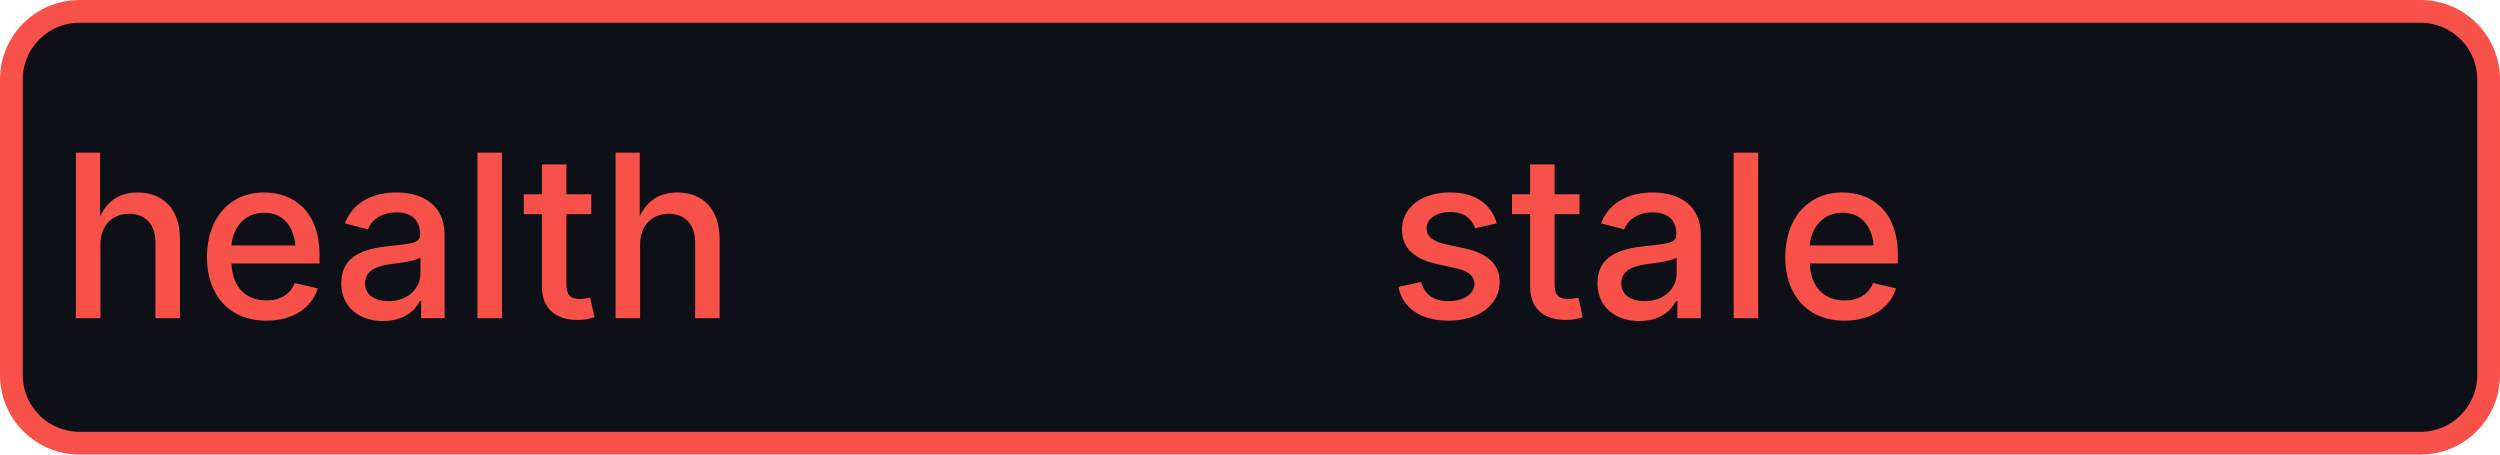
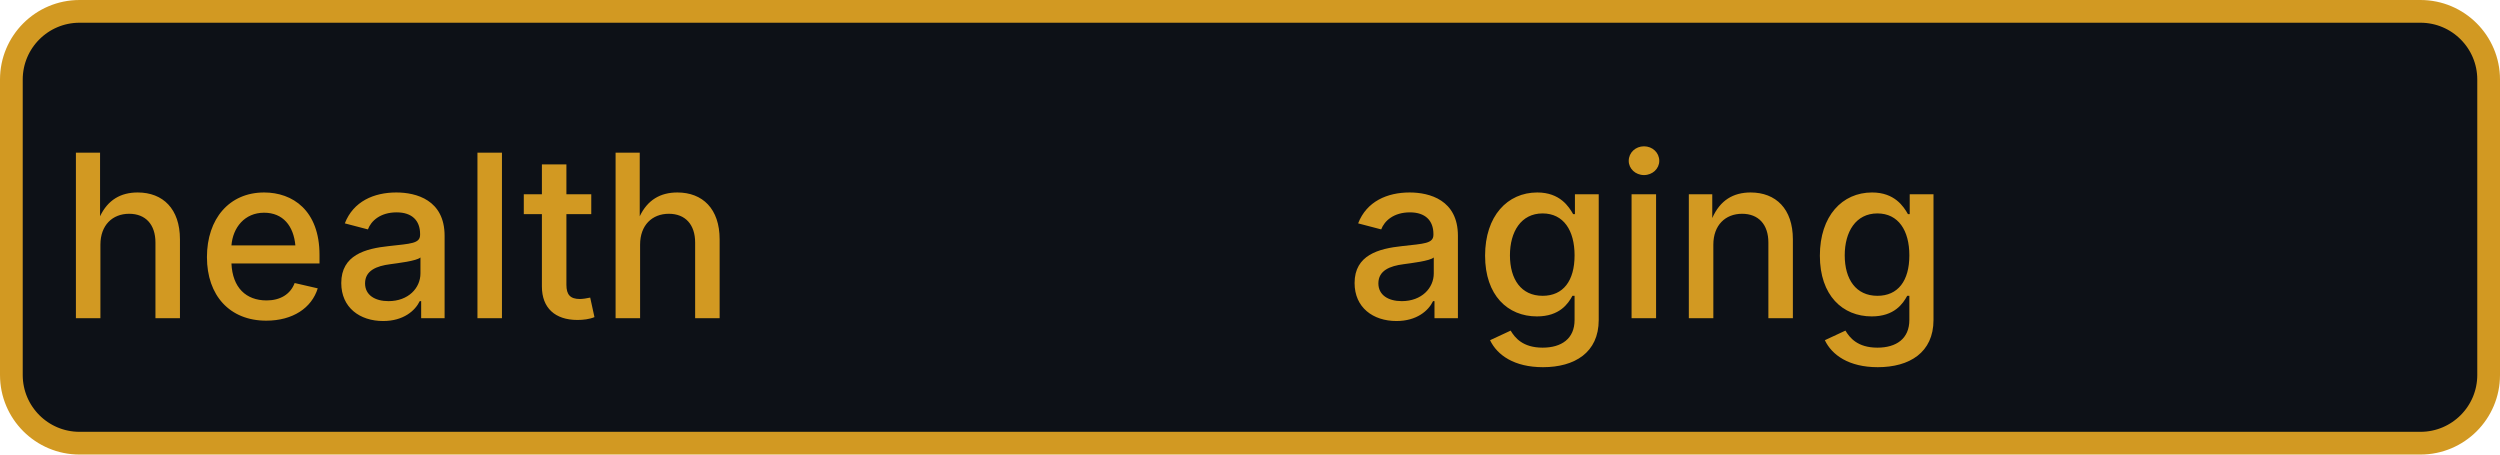
- <svg xmlns="http://www.w3.org/2000/svg" width="110" height="20" role="img" aria-label="health: stale">
-   <rect x="0.5" y="0.5" width="109" height="19" rx="3" fill="#0d1117" stroke="#f85149" stroke-width="1" />
-   <g fill="#f85149" text-anchor="middle" font-family="-apple-system,BlinkMacSystemFont,Segoe UI,sans-serif" font-size="10" font-weight="500">
+ <svg xmlns="http://www.w3.org/2000/svg" width="110" height="20" role="img" aria-label="health: aging">
+   <rect x="0.5" y="0.5" width="109" height="19" rx="3" fill="#0d1117" stroke="#d29922" stroke-width="1" />
+   <g fill="#d29922" text-anchor="middle" font-family="-apple-system,BlinkMacSystemFont,Segoe UI,sans-serif" font-size="10" font-weight="500">
    <text x="17.5" y="14">health</text>
-     <text x="72.5" y="14" textLength="68" lengthAdjust="spacingAndGlyphs">stale</text>
+     <text x="72.5" y="14" textLength="68" lengthAdjust="spacingAndGlyphs">aging</text>
  </g>
</svg>
